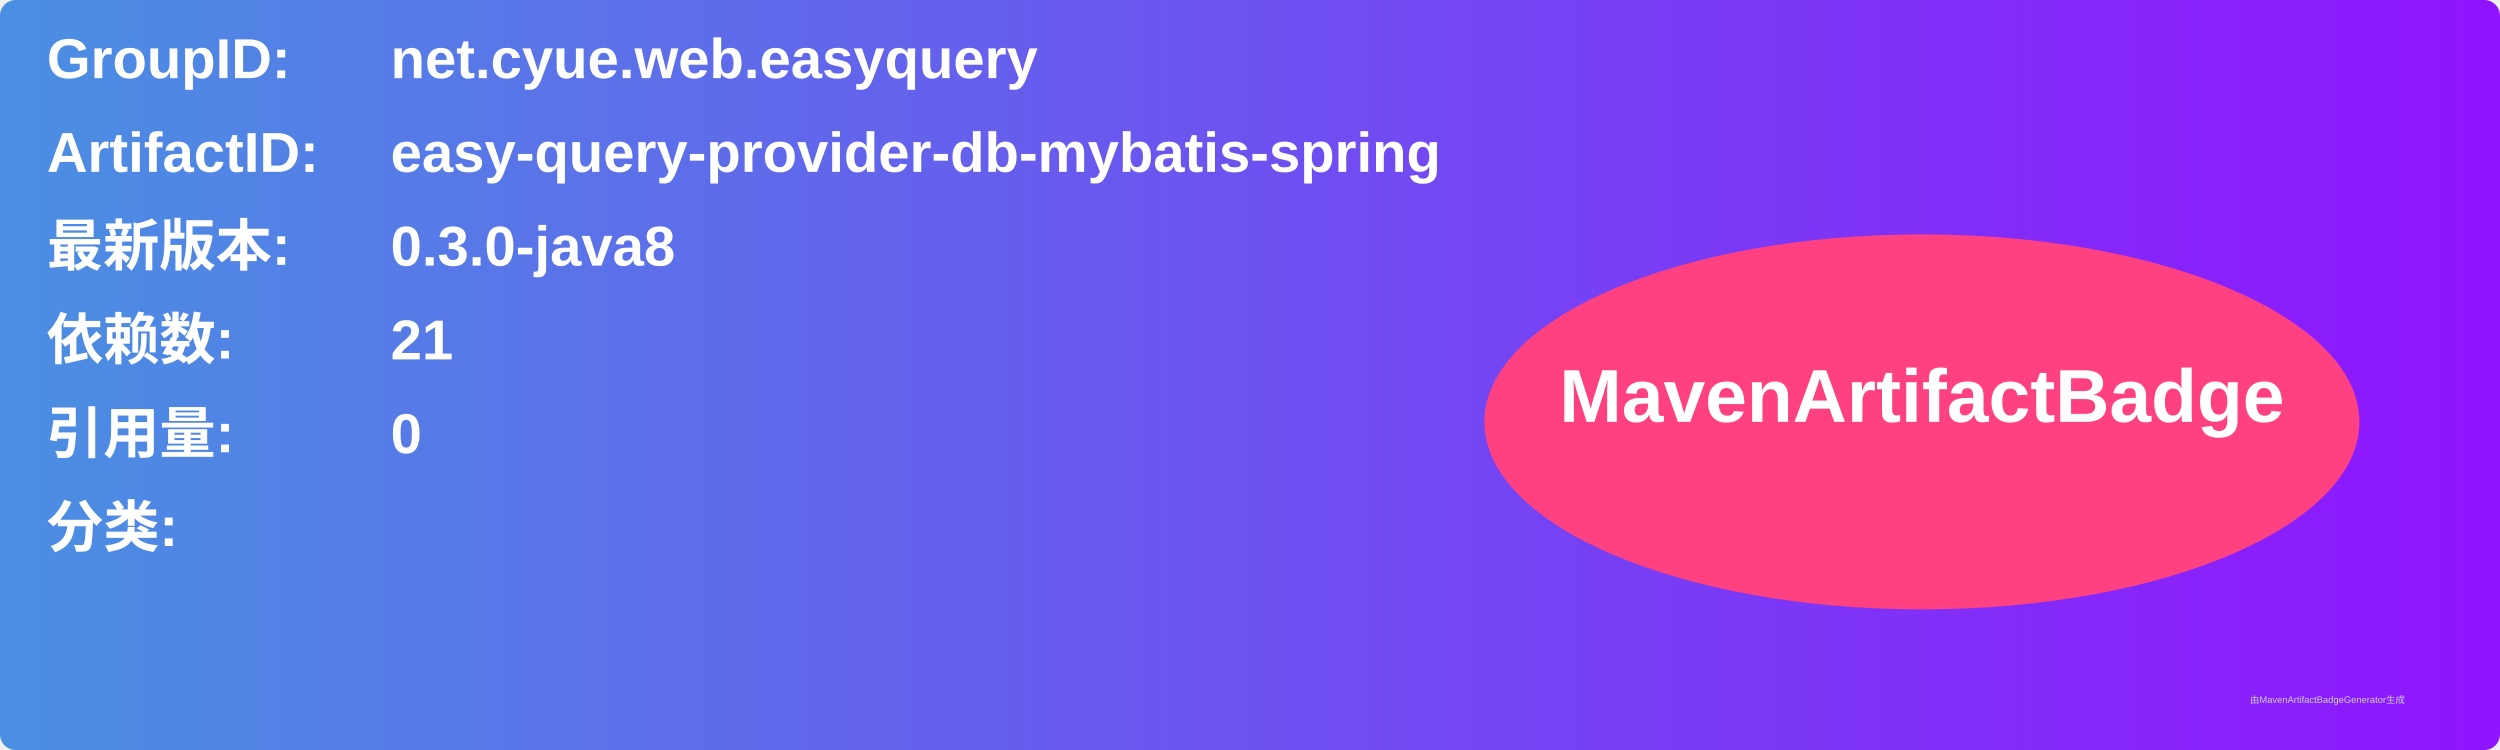
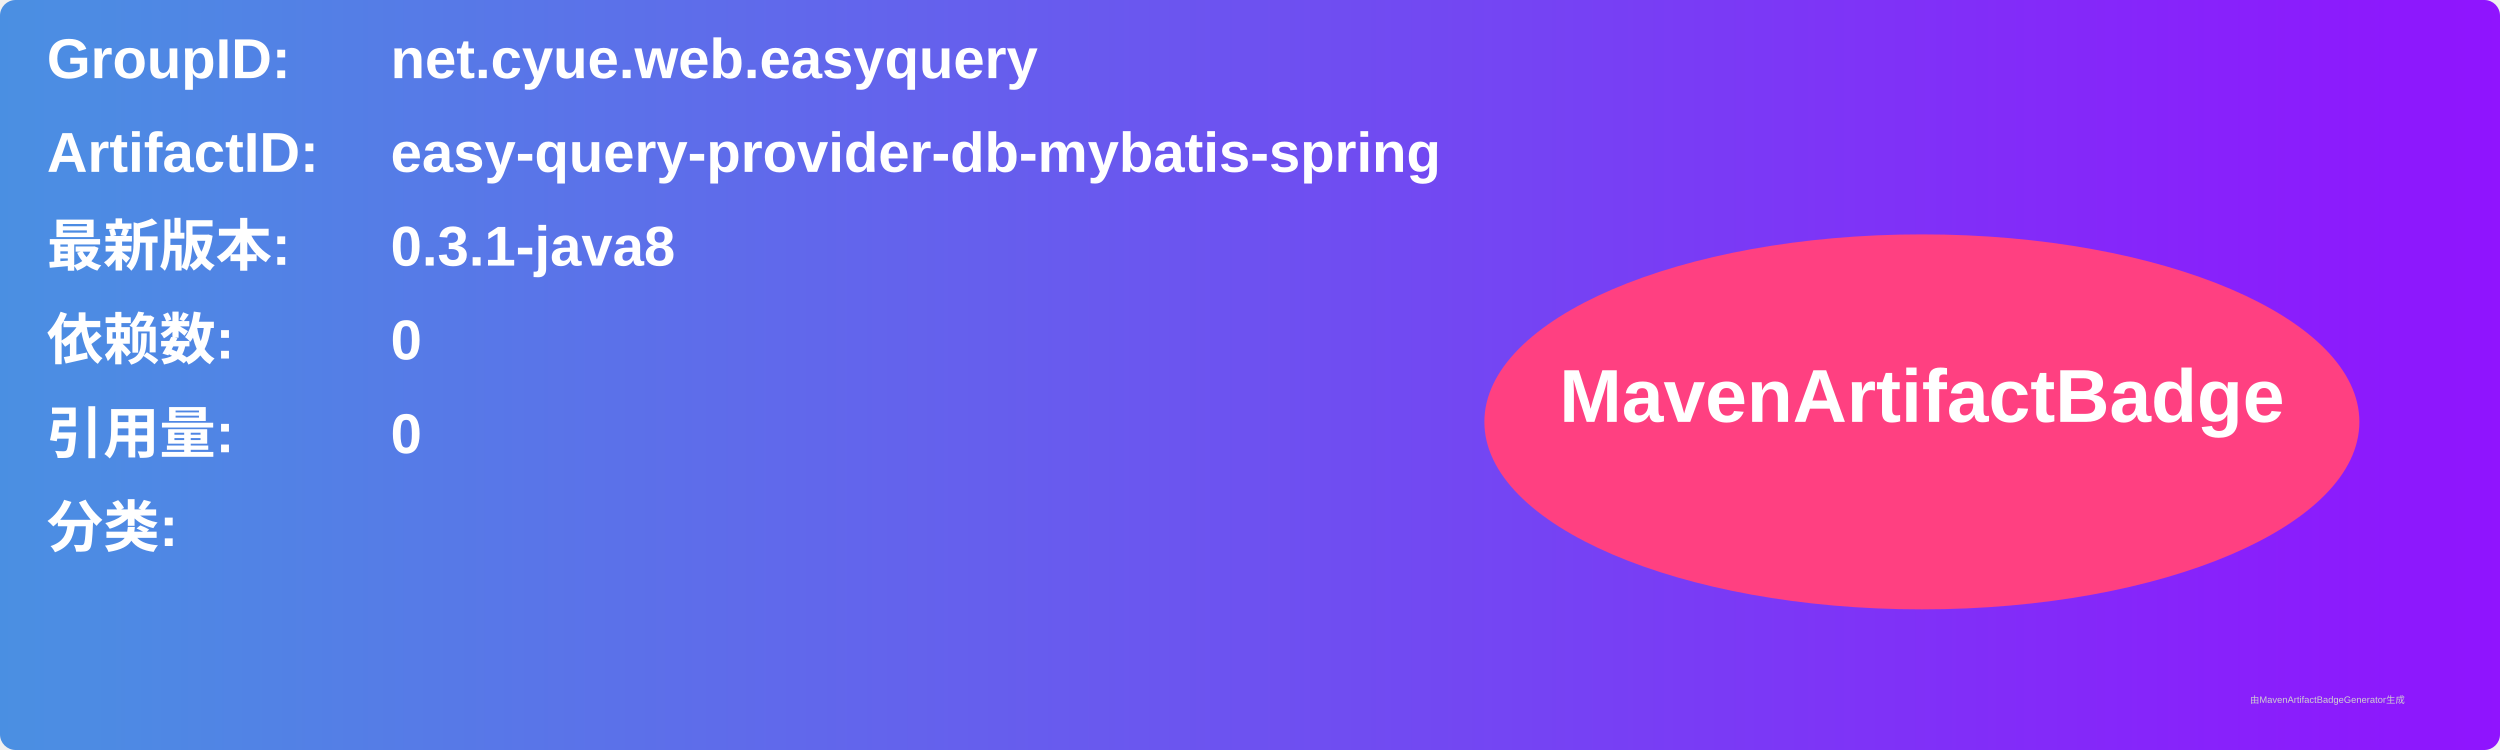
<svg xmlns="http://www.w3.org/2000/svg" width="800" height="240" viewBox="0 0 800 240">
  <linearGradient id="grad" x1="0%" y1="0%" x2="100%" y2="0%">
    <stop offset="0%" stop-color="#4a90e2" />
    <stop offset="100%" stop-color="#9013fe" />
  </linearGradient>
  <rect width="100%" height="100%" rx="5" ry="5" fill="url(#grad)" />
  <g transform="translate(15, 15)">
    <text x="0" y="10" font-family="Arial" font-size="18" fill="white" font-weight="bold" width="260">GroupID:</text>
    <text x="110" y="10" font-family="Arial" font-size="18" fill="white" font-weight="bold" width="460">net.cyue.web.easyquery</text>
    <text x="0" y="40" font-family="Arial" font-size="18" fill="white" font-weight="bold" width="260">ArtifactID:</text>
    <text x="110" y="40" font-family="Arial" font-size="18" fill="white" font-weight="bold" width="460">easy-query-provider-db-mybatis-spring</text>
    <text x="0" y="70" font-family="Arial" font-size="18" fill="white" font-weight="bold">最新版本:</text>
    <text x="110" y="70" font-family="Arial" font-size="18" fill="white" font-weight="bold">
-       <tspan font-weight="bold">0.3.0-java8</tspan>
+       <tspan font-weight="bold">0.3.1-java8</tspan>
    </text>
    <text x="0" y="100" font-family="Arial" font-size="18" fill="white" font-weight="bold">依赖数: </text>
    <text x="110" y="100" font-family="Arial" font-size="18" fill="white">
-       <tspan font-weight="bold">21</tspan>
+       <tspan font-weight="bold">0</tspan>
    </text>
    <text x="0" y="130" font-family="Arial" font-size="18" fill="white" font-weight="bold">引用量: </text>
    <text x="110" y="130" font-family="Arial" font-size="18" fill="white">
      <tspan font-weight="bold">0</tspan>
    </text>
    <text x="0" y="160" font-family="Arial" font-size="18" fill="white" font-weight="bold">分类:</text>
    <text x="10" y="190" font-family="Arial" font-size="10" fill="white">
      <tspan font-weight="bold" />
    </text>
    <ellipse cx="600" cy="120" rx="140" ry="60" fill="#ff4081" />
    <text x="600" y="120" text-anchor="middle" font-family="Arial" font-size="24" fill="white" font-weight="bold">MavenArtifactBadge</text>
  </g>
  <text x="720" y="225" font-family="Arial" font-size="3" fill="#d0d0d0">由MavenArtifactBadgeGenerator生成</text>
</svg>
